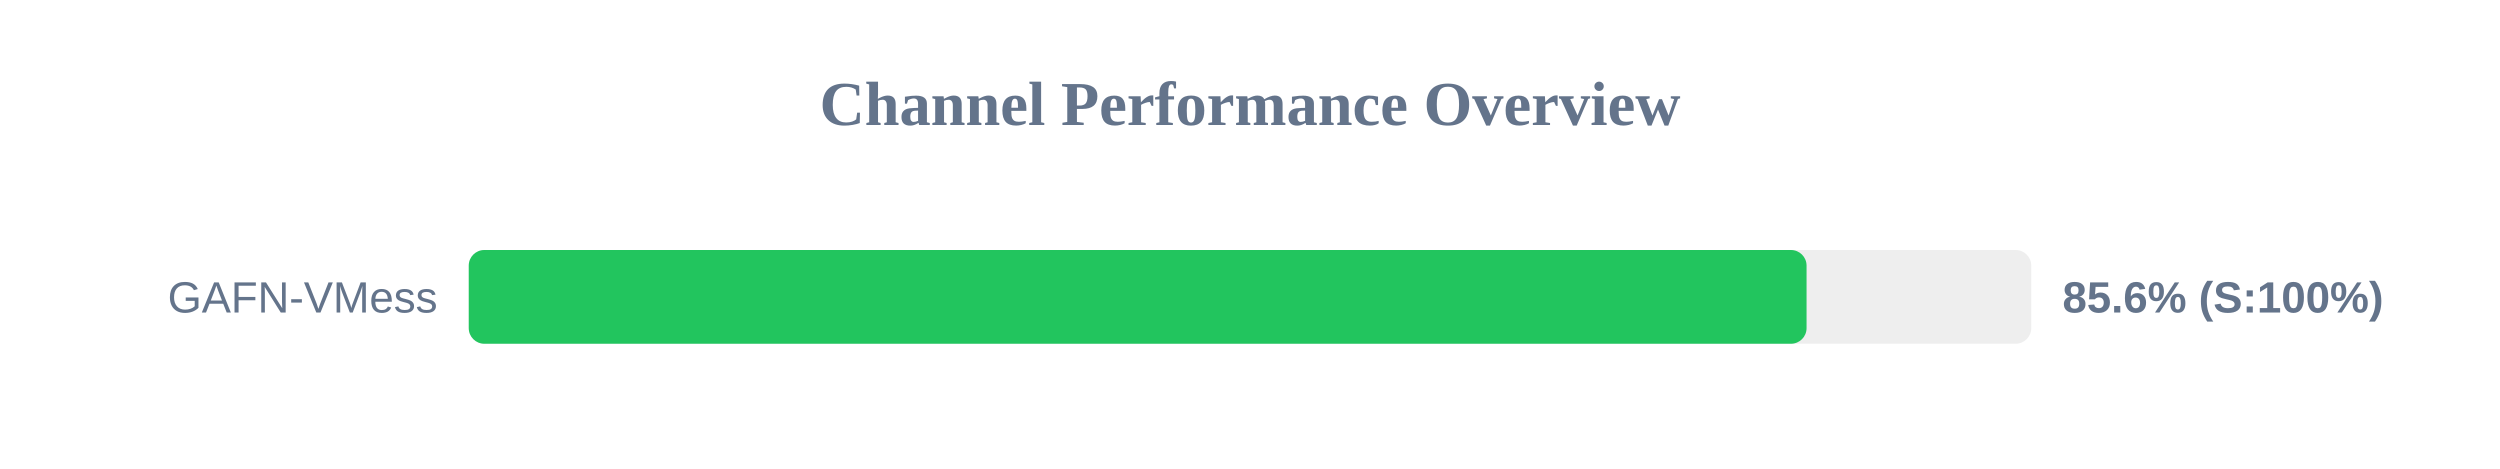
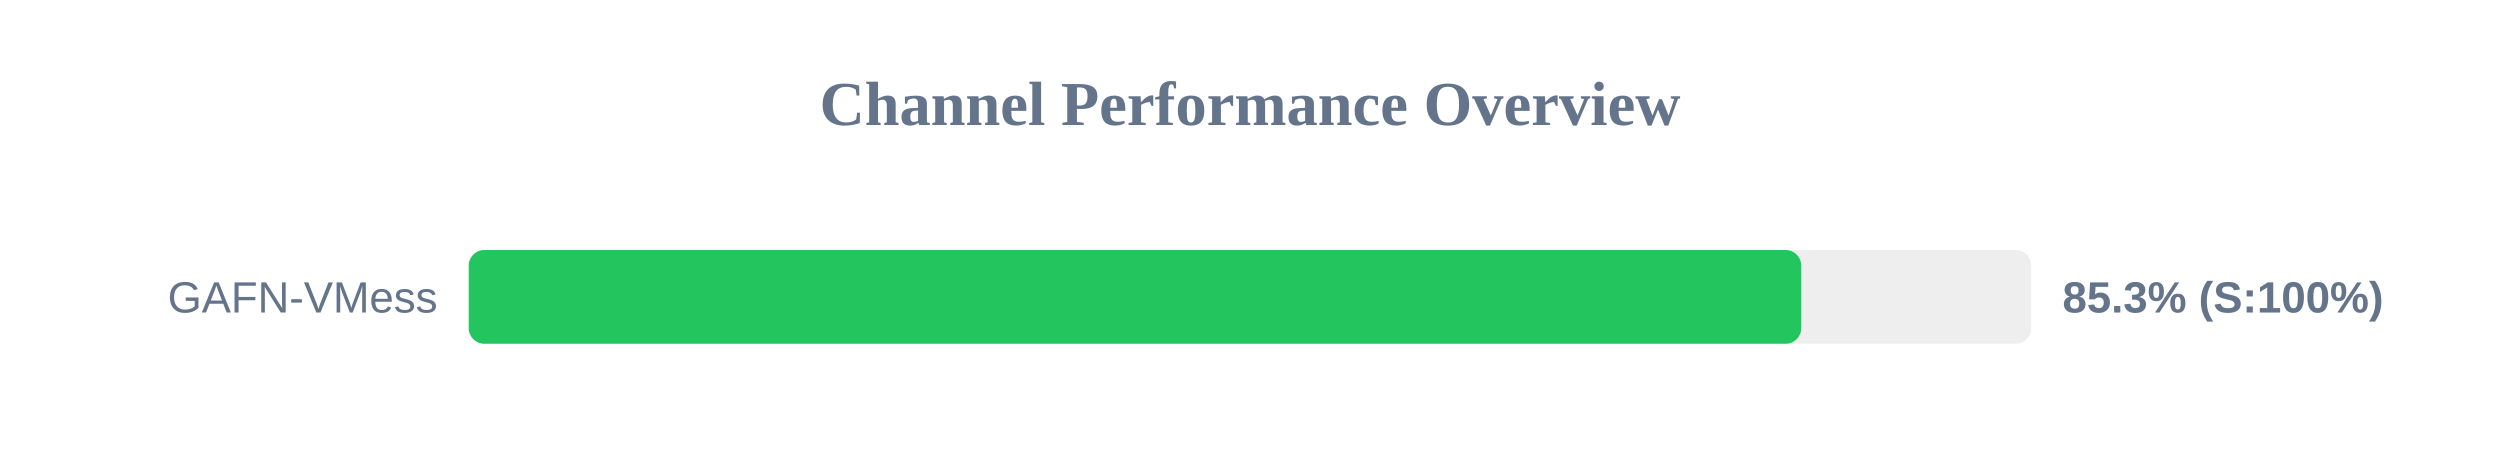
<svg xmlns="http://www.w3.org/2000/svg" width="800" height="150" version="1.1">
  <style>
        .row { font: 14px Arial; fill: #64748b; }
        .score { font: bold 14px Arial; fill: #64748b; }
    </style>
  <text x="400" y="40" text-anchor="middle" font-size="20px" font-weight="bold" fill="#64748b">Channel Performance Overview</text>
  <rect x="150" y="80" width="500" height="30" fill="#eee" rx="5" />
-   <rect x="150" y="80" width="428.1" height="30" fill="#22c55e" rx="5" />
+   <rect x="150" y="80" width="426.4" height="30" fill="#22c55e" rx="5" />
  <text x="140" y="100" text-anchor="end" class="row">GAFN-VMess</text>
-   <text x="660" y="100" text-anchor="start" class="score">85.6% (S:100%)</text>
+   <text x="660" y="100" text-anchor="start" class="score">85.3% (S:100%)</text>
</svg>
